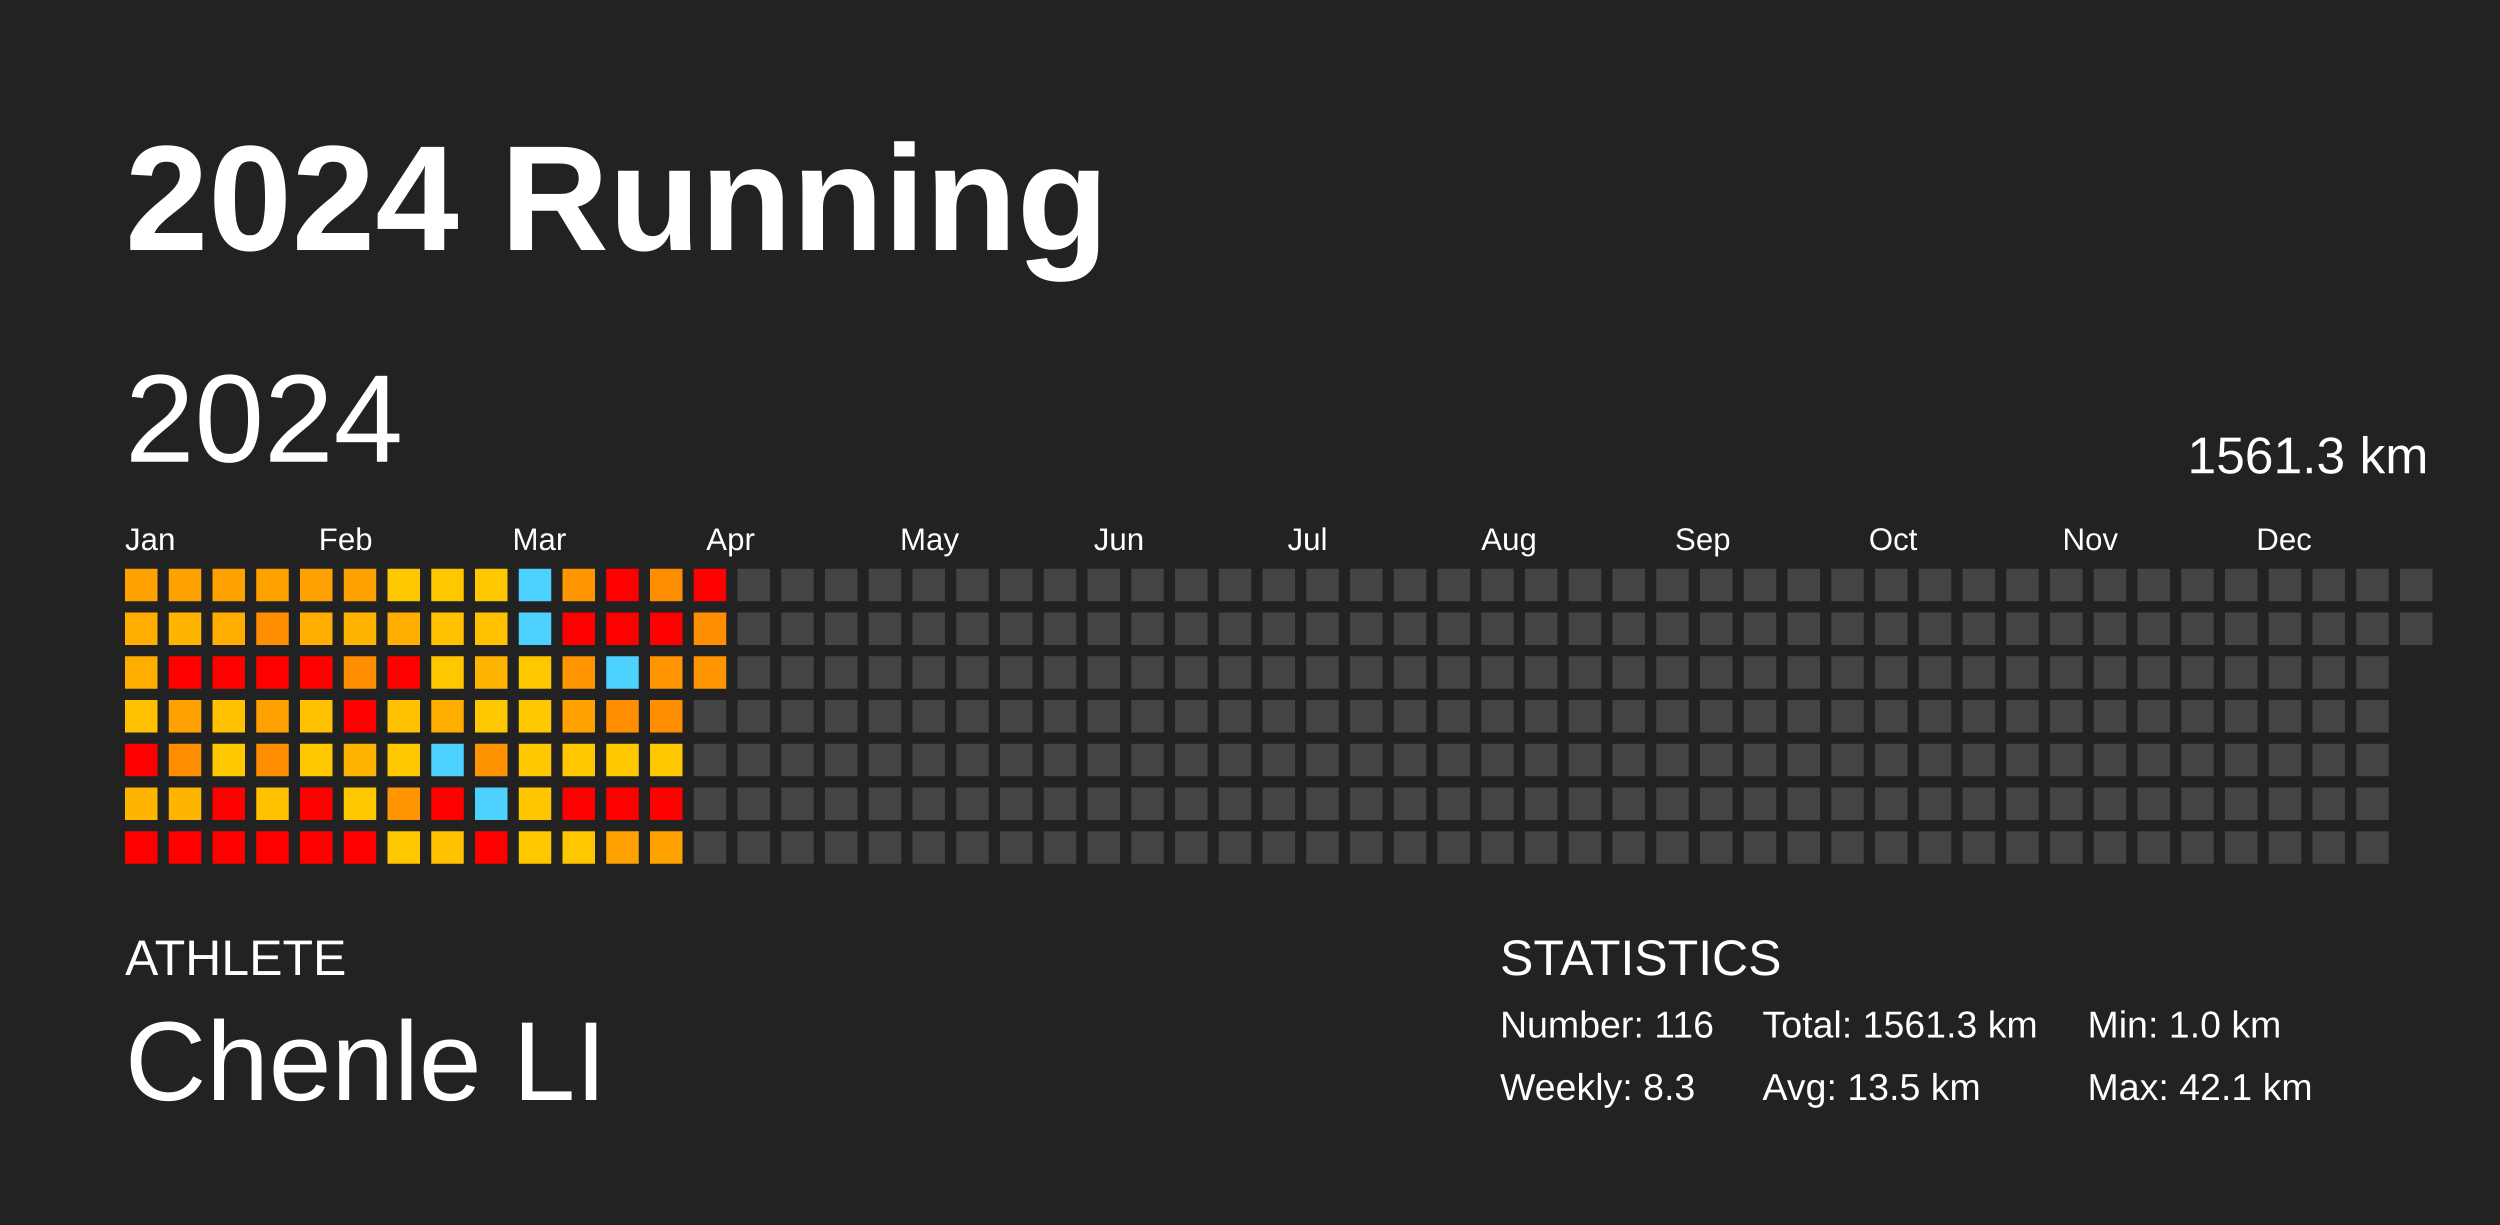
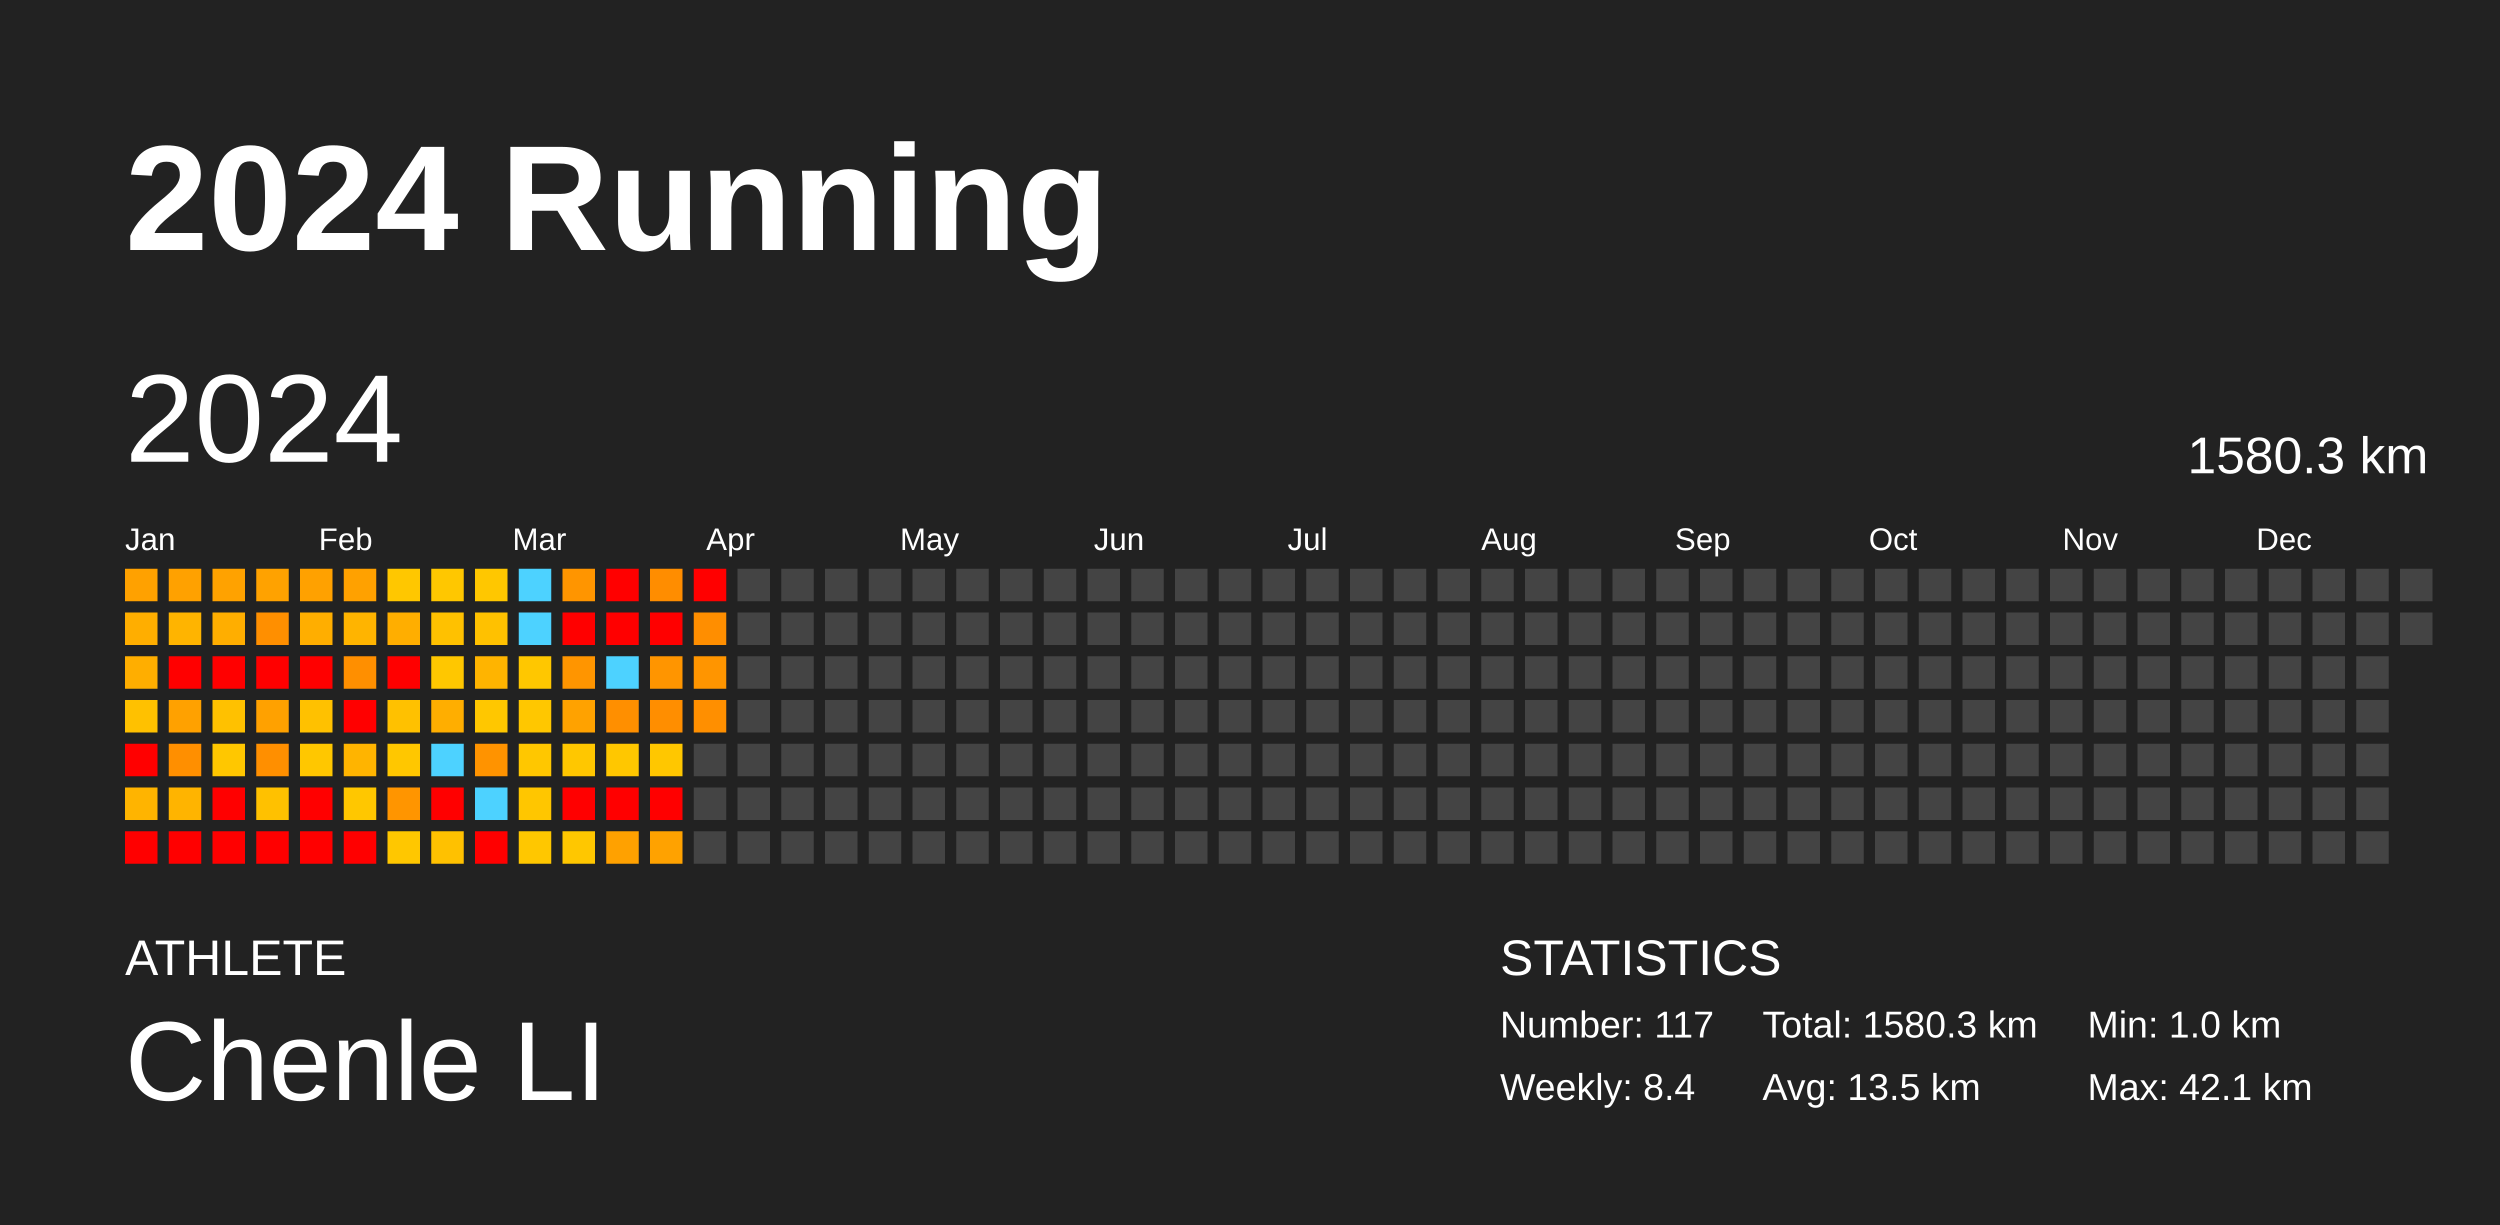
<svg xmlns="http://www.w3.org/2000/svg" baseProfile="full" height="98mm" version="1.1" viewBox="0,0,200,98" width="200mm">
  <defs />
  <rect fill="#222222" height="98" width="200" x="0" y="0" />
  <text fill="#FFFFFF" style="font-size:12px; font-family:Arial; font-weight:bold;" x="10" y="20">2024 Running</text>
  <text fill="#FFFFFF" style="font-size:4px; font-family:Arial" x="10" y="78">ATHLETE</text>
  <text fill="#FFFFFF" style="font-size:9px; font-family:Arial" x="10" y="88">Chenle LI</text>
  <text fill="#FFFFFF" style="font-size:4px; font-family:Arial" x="120" y="78">STATISTICS</text>
-   <text fill="#FFFFFF" style="font-size:3px; font-family:Arial" x="120" y="83">Number: 116</text>
-   <text fill="#FFFFFF" style="font-size:3px; font-family:Arial" x="120" y="88">Weekly: 8.3</text>
-   <text fill="#FFFFFF" style="font-size:3px; font-family:Arial" x="141" y="83">Total: 1561.3 km</text>
+   <text fill="#FFFFFF" style="font-size:3px; font-family:Arial" x="120" y="83">Number: 117</text>
+   <text fill="#FFFFFF" style="font-size:3px; font-family:Arial" x="120" y="88">Weekly: 8.4</text>
+   <text fill="#FFFFFF" style="font-size:3px; font-family:Arial" x="141" y="83">Total: 1580.3 km</text>
  <text fill="#FFFFFF" style="font-size:3px; font-family:Arial" x="141" y="88">Avg: 13.5 km</text>
  <text fill="#FFFFFF" style="font-size:3px; font-family:Arial" x="167" y="83">Min: 1.0 km</text>
  <text fill="#FFFFFF" style="font-size:3px; font-family:Arial" x="167" y="88">Max: 42.1 km</text>
  <text dominant-baseline="hanging" fill="#FFFFFF" style="font-size:10.0px; font-family:Arial;" x="10" y="30">2024</text>
-   <text dominant-baseline="hanging" fill="#FFFFFF" style="font-size:4.125px; font-family:Arial;" x="175" y="35">1561.3 km</text>
+   <text dominant-baseline="hanging" fill="#FFFFFF" style="font-size:4.125px; font-family:Arial;" x="175" y="35">1580.3 km</text>
  <text fill="#FFFFFF" style="font-size:2.5px; font-family:Arial" x="10.0" y="44">Jan</text>
  <text fill="#FFFFFF" style="font-size:2.5px; font-family:Arial" x="25.5" y="44">Feb</text>
  <text fill="#FFFFFF" style="font-size:2.5px; font-family:Arial" x="41.0" y="44">Mar</text>
  <text fill="#FFFFFF" style="font-size:2.5px; font-family:Arial" x="56.5" y="44">Apr</text>
  <text fill="#FFFFFF" style="font-size:2.5px; font-family:Arial" x="72.0" y="44">May</text>
  <text fill="#FFFFFF" style="font-size:2.5px; font-family:Arial" x="87.5" y="44">Jun</text>
  <text fill="#FFFFFF" style="font-size:2.5px; font-family:Arial" x="103.0" y="44">Jul</text>
  <text fill="#FFFFFF" style="font-size:2.5px; font-family:Arial" x="118.5" y="44">Aug</text>
  <text fill="#FFFFFF" style="font-size:2.5px; font-family:Arial" x="134.0" y="44">Sep</text>
  <text fill="#FFFFFF" style="font-size:2.5px; font-family:Arial" x="149.5" y="44">Oct</text>
  <text fill="#FFFFFF" style="font-size:2.5px; font-family:Arial" x="165.0" y="44">Nov</text>
  <text fill="#FFFFFF" style="font-size:2.5px; font-family:Arial" x="180.5" y="44">Dec</text>
  <rect fill="#ffa100" height="2.6" width="2.6" x="10.0" y="45.5" />
  <rect fill="#ffae00" height="2.6" width="2.6" x="10.0" y="49.0" />
  <rect fill="#ffae00" height="2.6" width="2.6" x="10.0" y="52.5" />
  <rect fill="#ffc100" height="2.6" width="2.6" x="10.0" y="56.0" />
  <rect fill="red" height="2.6" width="2.6" x="10.0" y="59.5" />
  <rect fill="#ffb400" height="2.6" width="2.6" x="10.0" y="63.0" />
  <rect fill="red" height="2.6" width="2.6" x="10.0" y="66.5" />
  <rect fill="#ffa100" height="2.6" width="2.6" x="13.5" y="45.5" />
  <rect fill="#ffb400" height="2.6" width="2.6" x="13.5" y="49.0" />
  <rect fill="red" height="2.6" width="2.6" x="13.5" y="52.5" />
  <rect fill="#ffa100" height="2.6" width="2.6" x="13.5" y="56.0" />
  <rect fill="#ff8f00" height="2.6" width="2.6" x="13.5" y="59.5" />
  <rect fill="#ffb400" height="2.6" width="2.6" x="13.5" y="63.0" />
  <rect fill="red" height="2.6" width="2.6" x="13.5" y="66.5" />
  <rect fill="#ffa200" height="2.6" width="2.6" x="17.0" y="45.5" />
  <rect fill="#ffae00" height="2.6" width="2.6" x="17.0" y="49.0" />
  <rect fill="red" height="2.6" width="2.6" x="17.0" y="52.5" />
  <rect fill="#ffc100" height="2.6" width="2.6" x="17.0" y="56.0" />
  <rect fill="#ffc700" height="2.6" width="2.6" x="17.0" y="59.5" />
  <rect fill="red" height="2.6" width="2.6" x="17.0" y="63.0" />
  <rect fill="red" height="2.6" width="2.6" x="17.0" y="66.5" />
  <rect fill="#ffa200" height="2.6" width="2.6" x="20.5" y="45.5" />
  <rect fill="#ff8f00" height="2.6" width="2.6" x="20.5" y="49.0" />
  <rect fill="red" height="2.6" width="2.6" x="20.5" y="52.5" />
  <rect fill="#ffa100" height="2.6" width="2.6" x="20.5" y="56.0" />
  <rect fill="#ff8f00" height="2.6" width="2.6" x="20.5" y="59.5" />
  <rect fill="#ffc100" height="2.6" width="2.6" x="20.5" y="63.0" />
  <rect fill="red" height="2.6" width="2.6" x="20.5" y="66.5" />
  <rect fill="#ffa100" height="2.6" width="2.6" x="24.0" y="45.5" />
  <rect fill="#ffae00" height="2.6" width="2.6" x="24.0" y="49.0" />
  <rect fill="red" height="2.6" width="2.6" x="24.0" y="52.5" />
  <rect fill="#ffc100" height="2.6" width="2.6" x="24.0" y="56.0" />
  <rect fill="#ffc700" height="2.6" width="2.6" x="24.0" y="59.5" />
  <rect fill="red" height="2.6" width="2.6" x="24.0" y="63.0" />
  <rect fill="red" height="2.6" width="2.6" x="24.0" y="66.5" />
  <rect fill="#ffa100" height="2.6" width="2.6" x="27.5" y="45.5" />
  <rect fill="#ffb400" height="2.6" width="2.6" x="27.5" y="49.0" />
  <rect fill="#ff8f00" height="2.6" width="2.6" x="27.5" y="52.5" />
  <rect fill="red" height="2.6" width="2.6" x="27.5" y="56.0" />
  <rect fill="#ffb400" height="2.6" width="2.6" x="27.5" y="59.5" />
  <rect fill="#ffc700" height="2.6" width="2.6" x="27.5" y="63.0" />
  <rect fill="red" height="2.6" width="2.6" x="27.5" y="66.5" />
  <rect fill="#ffc700" height="2.6" width="2.6" x="31.0" y="45.5" />
  <rect fill="#ffae00" height="2.6" width="2.6" x="31.0" y="49.0" />
  <rect fill="red" height="2.6" width="2.6" x="31.0" y="52.5" />
  <rect fill="#ffc100" height="2.6" width="2.6" x="31.0" y="56.0" />
  <rect fill="#ffc700" height="2.6" width="2.6" x="31.0" y="59.5" />
  <rect fill="#ff9500" height="2.6" width="2.6" x="31.0" y="63.0" />
  <rect fill="#ffc700" height="2.6" width="2.6" x="31.0" y="66.5" />
  <rect fill="#ffc700" height="2.6" width="2.6" x="34.5" y="45.5" />
  <rect fill="#ffc100" height="2.6" width="2.6" x="34.5" y="49.0" />
  <rect fill="#ffc700" height="2.6" width="2.6" x="34.5" y="52.5" />
  <rect fill="#ffae00" height="2.6" width="2.6" x="34.5" y="56.0" />
  <rect fill="#4dd2ff" height="2.6" width="2.6" x="34.5" y="59.5" />
  <rect fill="red" height="2.6" width="2.6" x="34.5" y="63.0" />
  <rect fill="#ffc100" height="2.6" width="2.6" x="34.5" y="66.5" />
  <rect fill="#ffc700" height="2.6" width="2.6" x="38.0" y="45.5" />
  <rect fill="#ffc100" height="2.6" width="2.6" x="38.0" y="49.0" />
  <rect fill="#ffb400" height="2.6" width="2.6" x="38.0" y="52.5" />
  <rect fill="#ffc700" height="2.6" width="2.6" x="38.0" y="56.0" />
  <rect fill="#ff9300" height="2.6" width="2.6" x="38.0" y="59.5" />
  <rect fill="#4dd2ff" height="2.6" width="2.6" x="38.0" y="63.0" />
  <rect fill="red" height="2.6" width="2.6" x="38.0" y="66.5" />
  <rect fill="#4dd2ff" height="2.6" width="2.6" x="41.5" y="45.5" />
  <rect fill="#4dd2ff" height="2.6" width="2.6" x="41.5" y="49.0" />
  <rect fill="#ffc700" height="2.6" width="2.6" x="41.5" y="52.5" />
  <rect fill="#ffc700" height="2.6" width="2.6" x="41.5" y="56.0" />
  <rect fill="#ffc700" height="2.6" width="2.6" x="41.5" y="59.5" />
  <rect fill="#ffc600" height="2.6" width="2.6" x="41.5" y="63.0" />
  <rect fill="#ffc700" height="2.6" width="2.6" x="41.5" y="66.5" />
  <rect fill="#ff9500" height="2.6" width="2.6" x="45.0" y="45.5" />
  <rect fill="red" height="2.6" width="2.6" x="45.0" y="49.0" />
  <rect fill="#ff9500" height="2.6" width="2.6" x="45.0" y="52.5" />
  <rect fill="#ffa200" height="2.6" width="2.6" x="45.0" y="56.0" />
  <rect fill="#ffc700" height="2.6" width="2.6" x="45.0" y="59.5" />
  <rect fill="red" height="2.6" width="2.6" x="45.0" y="63.0" />
  <rect fill="#ffc700" height="2.6" width="2.6" x="45.0" y="66.5" />
  <rect fill="red" height="2.6" width="2.6" x="48.5" y="45.5" />
  <rect fill="red" height="2.6" width="2.6" x="48.5" y="49.0" />
  <rect fill="#4dd2ff" height="2.6" width="2.6" x="48.5" y="52.5" />
  <rect fill="#ff8f00" height="2.6" width="2.6" x="48.5" y="56.0" />
  <rect fill="#ffc700" height="2.6" width="2.6" x="48.5" y="59.5" />
  <rect fill="red" height="2.6" width="2.6" x="48.5" y="63.0" />
  <rect fill="#ffa100" height="2.6" width="2.6" x="48.5" y="66.5" />
  <rect fill="#ff8d00" height="2.6" width="2.6" x="52.0" y="45.5" />
  <rect fill="red" height="2.6" width="2.6" x="52.0" y="49.0" />
  <rect fill="#ff9500" height="2.6" width="2.6" x="52.0" y="52.5" />
  <rect fill="#ff8e00" height="2.6" width="2.6" x="52.0" y="56.0" />
  <rect fill="#ffc700" height="2.6" width="2.6" x="52.0" y="59.5" />
  <rect fill="red" height="2.6" width="2.6" x="52.0" y="63.0" />
  <rect fill="#ffa200" height="2.6" width="2.6" x="52.0" y="66.5" />
  <rect fill="red" height="2.6" width="2.6" x="55.5" y="45.5" />
  <rect fill="#ff8e00" height="2.6" width="2.6" x="55.5" y="49.0" />
  <rect fill="#ff9500" height="2.6" width="2.6" x="55.5" y="52.5" />
-   <rect fill="#444444" height="2.6" width="2.6" x="55.5" y="56.0" />
+   <rect fill="#ff8f00" height="2.6" width="2.6" x="55.5" y="56.0" />
  <rect fill="#444444" height="2.6" width="2.6" x="55.5" y="59.5" />
  <rect fill="#444444" height="2.6" width="2.6" x="55.5" y="63.0" />
  <rect fill="#444444" height="2.6" width="2.6" x="55.5" y="66.5" />
  <rect fill="#444444" height="2.6" width="2.6" x="59.0" y="45.5" />
  <rect fill="#444444" height="2.6" width="2.6" x="59.0" y="49.0" />
  <rect fill="#444444" height="2.6" width="2.6" x="59.0" y="52.5" />
  <rect fill="#444444" height="2.6" width="2.6" x="59.0" y="56.0" />
  <rect fill="#444444" height="2.6" width="2.6" x="59.0" y="59.5" />
  <rect fill="#444444" height="2.6" width="2.6" x="59.0" y="63.0" />
  <rect fill="#444444" height="2.6" width="2.6" x="59.0" y="66.5" />
  <rect fill="#444444" height="2.6" width="2.6" x="62.5" y="45.5" />
  <rect fill="#444444" height="2.6" width="2.6" x="62.5" y="49.0" />
  <rect fill="#444444" height="2.6" width="2.6" x="62.5" y="52.5" />
  <rect fill="#444444" height="2.6" width="2.6" x="62.5" y="56.0" />
  <rect fill="#444444" height="2.6" width="2.6" x="62.5" y="59.5" />
  <rect fill="#444444" height="2.6" width="2.6" x="62.5" y="63.0" />
  <rect fill="#444444" height="2.6" width="2.6" x="62.5" y="66.5" />
  <rect fill="#444444" height="2.6" width="2.6" x="66.0" y="45.5" />
  <rect fill="#444444" height="2.6" width="2.6" x="66.0" y="49.0" />
  <rect fill="#444444" height="2.6" width="2.6" x="66.0" y="52.5" />
  <rect fill="#444444" height="2.6" width="2.6" x="66.0" y="56.0" />
  <rect fill="#444444" height="2.6" width="2.6" x="66.0" y="59.5" />
  <rect fill="#444444" height="2.6" width="2.6" x="66.0" y="63.0" />
  <rect fill="#444444" height="2.6" width="2.6" x="66.0" y="66.5" />
  <rect fill="#444444" height="2.6" width="2.6" x="69.5" y="45.5" />
  <rect fill="#444444" height="2.6" width="2.6" x="69.5" y="49.0" />
  <rect fill="#444444" height="2.6" width="2.6" x="69.5" y="52.5" />
  <rect fill="#444444" height="2.6" width="2.6" x="69.5" y="56.0" />
  <rect fill="#444444" height="2.6" width="2.6" x="69.5" y="59.5" />
  <rect fill="#444444" height="2.6" width="2.6" x="69.5" y="63.0" />
  <rect fill="#444444" height="2.6" width="2.6" x="69.5" y="66.5" />
  <rect fill="#444444" height="2.6" width="2.6" x="73.0" y="45.5" />
  <rect fill="#444444" height="2.6" width="2.6" x="73.0" y="49.0" />
  <rect fill="#444444" height="2.6" width="2.6" x="73.0" y="52.5" />
  <rect fill="#444444" height="2.6" width="2.6" x="73.0" y="56.0" />
  <rect fill="#444444" height="2.6" width="2.6" x="73.0" y="59.5" />
  <rect fill="#444444" height="2.6" width="2.6" x="73.0" y="63.0" />
  <rect fill="#444444" height="2.6" width="2.6" x="73.0" y="66.5" />
  <rect fill="#444444" height="2.6" width="2.6" x="76.5" y="45.5" />
  <rect fill="#444444" height="2.6" width="2.6" x="76.5" y="49.0" />
  <rect fill="#444444" height="2.6" width="2.6" x="76.5" y="52.5" />
  <rect fill="#444444" height="2.6" width="2.6" x="76.5" y="56.0" />
  <rect fill="#444444" height="2.6" width="2.6" x="76.5" y="59.5" />
  <rect fill="#444444" height="2.6" width="2.6" x="76.5" y="63.0" />
  <rect fill="#444444" height="2.6" width="2.6" x="76.5" y="66.5" />
  <rect fill="#444444" height="2.6" width="2.6" x="80.0" y="45.5" />
  <rect fill="#444444" height="2.6" width="2.6" x="80.0" y="49.0" />
  <rect fill="#444444" height="2.6" width="2.6" x="80.0" y="52.5" />
  <rect fill="#444444" height="2.6" width="2.6" x="80.0" y="56.0" />
  <rect fill="#444444" height="2.6" width="2.6" x="80.0" y="59.5" />
  <rect fill="#444444" height="2.6" width="2.6" x="80.0" y="63.0" />
  <rect fill="#444444" height="2.6" width="2.6" x="80.0" y="66.5" />
  <rect fill="#444444" height="2.6" width="2.6" x="83.5" y="45.5" />
  <rect fill="#444444" height="2.6" width="2.6" x="83.5" y="49.0" />
  <rect fill="#444444" height="2.6" width="2.6" x="83.5" y="52.5" />
  <rect fill="#444444" height="2.6" width="2.6" x="83.5" y="56.0" />
  <rect fill="#444444" height="2.6" width="2.6" x="83.5" y="59.5" />
  <rect fill="#444444" height="2.6" width="2.6" x="83.5" y="63.0" />
  <rect fill="#444444" height="2.6" width="2.6" x="83.5" y="66.5" />
  <rect fill="#444444" height="2.6" width="2.6" x="87.0" y="45.5" />
  <rect fill="#444444" height="2.6" width="2.6" x="87.0" y="49.0" />
  <rect fill="#444444" height="2.6" width="2.6" x="87.0" y="52.5" />
  <rect fill="#444444" height="2.6" width="2.6" x="87.0" y="56.0" />
  <rect fill="#444444" height="2.6" width="2.6" x="87.0" y="59.5" />
  <rect fill="#444444" height="2.6" width="2.6" x="87.0" y="63.0" />
  <rect fill="#444444" height="2.6" width="2.6" x="87.0" y="66.5" />
  <rect fill="#444444" height="2.6" width="2.6" x="90.5" y="45.5" />
  <rect fill="#444444" height="2.6" width="2.6" x="90.5" y="49.0" />
  <rect fill="#444444" height="2.6" width="2.6" x="90.5" y="52.5" />
  <rect fill="#444444" height="2.6" width="2.6" x="90.5" y="56.0" />
  <rect fill="#444444" height="2.6" width="2.6" x="90.5" y="59.5" />
  <rect fill="#444444" height="2.6" width="2.6" x="90.5" y="63.0" />
  <rect fill="#444444" height="2.6" width="2.6" x="90.5" y="66.5" />
  <rect fill="#444444" height="2.6" width="2.6" x="94.0" y="45.5" />
  <rect fill="#444444" height="2.6" width="2.6" x="94.0" y="49.0" />
  <rect fill="#444444" height="2.6" width="2.6" x="94.0" y="52.5" />
  <rect fill="#444444" height="2.6" width="2.6" x="94.0" y="56.0" />
  <rect fill="#444444" height="2.6" width="2.6" x="94.0" y="59.5" />
  <rect fill="#444444" height="2.6" width="2.6" x="94.0" y="63.0" />
  <rect fill="#444444" height="2.6" width="2.6" x="94.0" y="66.5" />
  <rect fill="#444444" height="2.6" width="2.6" x="97.5" y="45.5" />
  <rect fill="#444444" height="2.6" width="2.6" x="97.5" y="49.0" />
  <rect fill="#444444" height="2.6" width="2.6" x="97.5" y="52.5" />
  <rect fill="#444444" height="2.6" width="2.6" x="97.5" y="56.0" />
  <rect fill="#444444" height="2.6" width="2.6" x="97.5" y="59.5" />
  <rect fill="#444444" height="2.6" width="2.6" x="97.5" y="63.0" />
  <rect fill="#444444" height="2.6" width="2.6" x="97.5" y="66.5" />
  <rect fill="#444444" height="2.6" width="2.6" x="101.0" y="45.5" />
  <rect fill="#444444" height="2.6" width="2.6" x="101.0" y="49.0" />
  <rect fill="#444444" height="2.6" width="2.6" x="101.0" y="52.5" />
  <rect fill="#444444" height="2.6" width="2.6" x="101.0" y="56.0" />
  <rect fill="#444444" height="2.6" width="2.6" x="101.0" y="59.5" />
  <rect fill="#444444" height="2.6" width="2.6" x="101.0" y="63.0" />
  <rect fill="#444444" height="2.6" width="2.6" x="101.0" y="66.5" />
  <rect fill="#444444" height="2.6" width="2.6" x="104.5" y="45.5" />
  <rect fill="#444444" height="2.6" width="2.6" x="104.5" y="49.0" />
  <rect fill="#444444" height="2.6" width="2.6" x="104.5" y="52.5" />
  <rect fill="#444444" height="2.6" width="2.6" x="104.5" y="56.0" />
  <rect fill="#444444" height="2.6" width="2.6" x="104.5" y="59.5" />
  <rect fill="#444444" height="2.6" width="2.6" x="104.5" y="63.0" />
  <rect fill="#444444" height="2.6" width="2.6" x="104.5" y="66.5" />
  <rect fill="#444444" height="2.6" width="2.6" x="108.0" y="45.5" />
  <rect fill="#444444" height="2.6" width="2.6" x="108.0" y="49.0" />
  <rect fill="#444444" height="2.6" width="2.6" x="108.0" y="52.5" />
  <rect fill="#444444" height="2.6" width="2.6" x="108.0" y="56.0" />
  <rect fill="#444444" height="2.6" width="2.6" x="108.0" y="59.5" />
  <rect fill="#444444" height="2.6" width="2.6" x="108.0" y="63.0" />
  <rect fill="#444444" height="2.6" width="2.6" x="108.0" y="66.5" />
  <rect fill="#444444" height="2.6" width="2.6" x="111.5" y="45.5" />
  <rect fill="#444444" height="2.6" width="2.6" x="111.5" y="49.0" />
  <rect fill="#444444" height="2.6" width="2.6" x="111.5" y="52.5" />
  <rect fill="#444444" height="2.6" width="2.6" x="111.5" y="56.0" />
  <rect fill="#444444" height="2.6" width="2.6" x="111.5" y="59.5" />
  <rect fill="#444444" height="2.6" width="2.6" x="111.5" y="63.0" />
  <rect fill="#444444" height="2.6" width="2.6" x="111.5" y="66.5" />
  <rect fill="#444444" height="2.6" width="2.6" x="115.0" y="45.5" />
  <rect fill="#444444" height="2.6" width="2.6" x="115.0" y="49.0" />
  <rect fill="#444444" height="2.6" width="2.6" x="115.0" y="52.5" />
  <rect fill="#444444" height="2.6" width="2.6" x="115.0" y="56.0" />
  <rect fill="#444444" height="2.6" width="2.6" x="115.0" y="59.5" />
  <rect fill="#444444" height="2.6" width="2.6" x="115.0" y="63.0" />
  <rect fill="#444444" height="2.6" width="2.6" x="115.0" y="66.5" />
  <rect fill="#444444" height="2.6" width="2.6" x="118.5" y="45.5" />
  <rect fill="#444444" height="2.6" width="2.6" x="118.5" y="49.0" />
  <rect fill="#444444" height="2.6" width="2.6" x="118.5" y="52.5" />
  <rect fill="#444444" height="2.6" width="2.6" x="118.5" y="56.0" />
  <rect fill="#444444" height="2.6" width="2.6" x="118.5" y="59.5" />
  <rect fill="#444444" height="2.6" width="2.6" x="118.5" y="63.0" />
  <rect fill="#444444" height="2.6" width="2.6" x="118.5" y="66.5" />
  <rect fill="#444444" height="2.6" width="2.6" x="122.0" y="45.5" />
  <rect fill="#444444" height="2.6" width="2.6" x="122.0" y="49.0" />
  <rect fill="#444444" height="2.6" width="2.6" x="122.0" y="52.5" />
  <rect fill="#444444" height="2.6" width="2.6" x="122.0" y="56.0" />
  <rect fill="#444444" height="2.6" width="2.6" x="122.0" y="59.5" />
  <rect fill="#444444" height="2.6" width="2.6" x="122.0" y="63.0" />
  <rect fill="#444444" height="2.6" width="2.6" x="122.0" y="66.5" />
  <rect fill="#444444" height="2.6" width="2.6" x="125.5" y="45.5" />
  <rect fill="#444444" height="2.6" width="2.6" x="125.5" y="49.0" />
  <rect fill="#444444" height="2.6" width="2.6" x="125.5" y="52.5" />
  <rect fill="#444444" height="2.6" width="2.6" x="125.5" y="56.0" />
  <rect fill="#444444" height="2.6" width="2.6" x="125.5" y="59.5" />
  <rect fill="#444444" height="2.6" width="2.6" x="125.5" y="63.0" />
  <rect fill="#444444" height="2.6" width="2.6" x="125.5" y="66.5" />
  <rect fill="#444444" height="2.6" width="2.6" x="129.0" y="45.5" />
  <rect fill="#444444" height="2.6" width="2.6" x="129.0" y="49.0" />
  <rect fill="#444444" height="2.6" width="2.6" x="129.0" y="52.5" />
  <rect fill="#444444" height="2.6" width="2.6" x="129.0" y="56.0" />
  <rect fill="#444444" height="2.6" width="2.6" x="129.0" y="59.5" />
  <rect fill="#444444" height="2.6" width="2.6" x="129.0" y="63.0" />
  <rect fill="#444444" height="2.6" width="2.6" x="129.0" y="66.5" />
  <rect fill="#444444" height="2.6" width="2.6" x="132.5" y="45.5" />
  <rect fill="#444444" height="2.6" width="2.6" x="132.5" y="49.0" />
  <rect fill="#444444" height="2.6" width="2.6" x="132.5" y="52.5" />
  <rect fill="#444444" height="2.6" width="2.6" x="132.5" y="56.0" />
  <rect fill="#444444" height="2.6" width="2.6" x="132.5" y="59.5" />
  <rect fill="#444444" height="2.6" width="2.6" x="132.5" y="63.0" />
  <rect fill="#444444" height="2.6" width="2.6" x="132.5" y="66.5" />
  <rect fill="#444444" height="2.6" width="2.6" x="136.0" y="45.5" />
  <rect fill="#444444" height="2.6" width="2.6" x="136.0" y="49.0" />
  <rect fill="#444444" height="2.6" width="2.6" x="136.0" y="52.5" />
  <rect fill="#444444" height="2.6" width="2.6" x="136.0" y="56.0" />
  <rect fill="#444444" height="2.6" width="2.6" x="136.0" y="59.5" />
  <rect fill="#444444" height="2.6" width="2.6" x="136.0" y="63.0" />
  <rect fill="#444444" height="2.6" width="2.6" x="136.0" y="66.5" />
  <rect fill="#444444" height="2.6" width="2.6" x="139.5" y="45.5" />
  <rect fill="#444444" height="2.6" width="2.6" x="139.5" y="49.0" />
  <rect fill="#444444" height="2.6" width="2.6" x="139.5" y="52.5" />
  <rect fill="#444444" height="2.6" width="2.6" x="139.5" y="56.0" />
  <rect fill="#444444" height="2.6" width="2.6" x="139.5" y="59.5" />
  <rect fill="#444444" height="2.6" width="2.6" x="139.5" y="63.0" />
  <rect fill="#444444" height="2.6" width="2.6" x="139.5" y="66.5" />
  <rect fill="#444444" height="2.6" width="2.6" x="143.0" y="45.5" />
  <rect fill="#444444" height="2.6" width="2.6" x="143.0" y="49.0" />
  <rect fill="#444444" height="2.6" width="2.6" x="143.0" y="52.5" />
  <rect fill="#444444" height="2.6" width="2.6" x="143.0" y="56.0" />
  <rect fill="#444444" height="2.6" width="2.6" x="143.0" y="59.5" />
  <rect fill="#444444" height="2.6" width="2.6" x="143.0" y="63.0" />
  <rect fill="#444444" height="2.6" width="2.6" x="143.0" y="66.5" />
  <rect fill="#444444" height="2.6" width="2.6" x="146.5" y="45.5" />
  <rect fill="#444444" height="2.6" width="2.6" x="146.5" y="49.0" />
  <rect fill="#444444" height="2.6" width="2.6" x="146.5" y="52.5" />
  <rect fill="#444444" height="2.6" width="2.6" x="146.5" y="56.0" />
  <rect fill="#444444" height="2.6" width="2.6" x="146.5" y="59.5" />
  <rect fill="#444444" height="2.6" width="2.6" x="146.5" y="63.0" />
  <rect fill="#444444" height="2.6" width="2.6" x="146.5" y="66.5" />
  <rect fill="#444444" height="2.6" width="2.6" x="150.0" y="45.5" />
  <rect fill="#444444" height="2.6" width="2.6" x="150.0" y="49.0" />
  <rect fill="#444444" height="2.6" width="2.6" x="150.0" y="52.5" />
  <rect fill="#444444" height="2.6" width="2.6" x="150.0" y="56.0" />
  <rect fill="#444444" height="2.6" width="2.6" x="150.0" y="59.5" />
  <rect fill="#444444" height="2.6" width="2.6" x="150.0" y="63.0" />
  <rect fill="#444444" height="2.6" width="2.6" x="150.0" y="66.5" />
  <rect fill="#444444" height="2.6" width="2.6" x="153.5" y="45.5" />
  <rect fill="#444444" height="2.6" width="2.6" x="153.5" y="49.0" />
  <rect fill="#444444" height="2.6" width="2.6" x="153.5" y="52.5" />
  <rect fill="#444444" height="2.6" width="2.6" x="153.5" y="56.0" />
  <rect fill="#444444" height="2.6" width="2.6" x="153.5" y="59.5" />
  <rect fill="#444444" height="2.6" width="2.6" x="153.5" y="63.0" />
  <rect fill="#444444" height="2.6" width="2.6" x="153.5" y="66.5" />
  <rect fill="#444444" height="2.6" width="2.6" x="157.0" y="45.5" />
  <rect fill="#444444" height="2.6" width="2.6" x="157.0" y="49.0" />
  <rect fill="#444444" height="2.6" width="2.6" x="157.0" y="52.5" />
  <rect fill="#444444" height="2.6" width="2.6" x="157.0" y="56.0" />
  <rect fill="#444444" height="2.6" width="2.6" x="157.0" y="59.5" />
  <rect fill="#444444" height="2.6" width="2.6" x="157.0" y="63.0" />
  <rect fill="#444444" height="2.6" width="2.6" x="157.0" y="66.5" />
  <rect fill="#444444" height="2.6" width="2.6" x="160.5" y="45.5" />
  <rect fill="#444444" height="2.6" width="2.6" x="160.5" y="49.0" />
  <rect fill="#444444" height="2.6" width="2.6" x="160.5" y="52.5" />
  <rect fill="#444444" height="2.6" width="2.6" x="160.5" y="56.0" />
  <rect fill="#444444" height="2.6" width="2.6" x="160.5" y="59.5" />
  <rect fill="#444444" height="2.6" width="2.6" x="160.5" y="63.0" />
  <rect fill="#444444" height="2.6" width="2.6" x="160.5" y="66.5" />
  <rect fill="#444444" height="2.6" width="2.6" x="164.0" y="45.5" />
  <rect fill="#444444" height="2.6" width="2.6" x="164.0" y="49.0" />
  <rect fill="#444444" height="2.6" width="2.6" x="164.0" y="52.5" />
  <rect fill="#444444" height="2.6" width="2.6" x="164.0" y="56.0" />
  <rect fill="#444444" height="2.6" width="2.6" x="164.0" y="59.5" />
  <rect fill="#444444" height="2.6" width="2.6" x="164.0" y="63.0" />
  <rect fill="#444444" height="2.6" width="2.6" x="164.0" y="66.5" />
  <rect fill="#444444" height="2.6" width="2.6" x="167.5" y="45.5" />
  <rect fill="#444444" height="2.6" width="2.6" x="167.5" y="49.0" />
  <rect fill="#444444" height="2.6" width="2.6" x="167.5" y="52.5" />
  <rect fill="#444444" height="2.6" width="2.6" x="167.5" y="56.0" />
  <rect fill="#444444" height="2.6" width="2.6" x="167.5" y="59.5" />
  <rect fill="#444444" height="2.6" width="2.6" x="167.5" y="63.0" />
  <rect fill="#444444" height="2.6" width="2.6" x="167.5" y="66.5" />
  <rect fill="#444444" height="2.6" width="2.6" x="171.0" y="45.5" />
  <rect fill="#444444" height="2.6" width="2.6" x="171.0" y="49.0" />
  <rect fill="#444444" height="2.6" width="2.6" x="171.0" y="52.5" />
  <rect fill="#444444" height="2.6" width="2.6" x="171.0" y="56.0" />
  <rect fill="#444444" height="2.6" width="2.6" x="171.0" y="59.5" />
  <rect fill="#444444" height="2.6" width="2.6" x="171.0" y="63.0" />
  <rect fill="#444444" height="2.6" width="2.6" x="171.0" y="66.5" />
  <rect fill="#444444" height="2.6" width="2.6" x="174.5" y="45.5" />
  <rect fill="#444444" height="2.6" width="2.6" x="174.5" y="49.0" />
  <rect fill="#444444" height="2.6" width="2.6" x="174.5" y="52.5" />
  <rect fill="#444444" height="2.6" width="2.6" x="174.5" y="56.0" />
  <rect fill="#444444" height="2.6" width="2.6" x="174.5" y="59.5" />
  <rect fill="#444444" height="2.6" width="2.6" x="174.5" y="63.0" />
  <rect fill="#444444" height="2.6" width="2.6" x="174.5" y="66.5" />
  <rect fill="#444444" height="2.6" width="2.6" x="178.0" y="45.5" />
  <rect fill="#444444" height="2.6" width="2.6" x="178.0" y="49.0" />
  <rect fill="#444444" height="2.6" width="2.6" x="178.0" y="52.5" />
  <rect fill="#444444" height="2.6" width="2.6" x="178.0" y="56.0" />
  <rect fill="#444444" height="2.6" width="2.6" x="178.0" y="59.5" />
  <rect fill="#444444" height="2.6" width="2.6" x="178.0" y="63.0" />
  <rect fill="#444444" height="2.6" width="2.6" x="178.0" y="66.5" />
  <rect fill="#444444" height="2.6" width="2.6" x="181.5" y="45.5" />
  <rect fill="#444444" height="2.6" width="2.6" x="181.5" y="49.0" />
  <rect fill="#444444" height="2.6" width="2.6" x="181.5" y="52.5" />
  <rect fill="#444444" height="2.6" width="2.6" x="181.5" y="56.0" />
  <rect fill="#444444" height="2.6" width="2.6" x="181.5" y="59.5" />
  <rect fill="#444444" height="2.6" width="2.6" x="181.5" y="63.0" />
  <rect fill="#444444" height="2.6" width="2.6" x="181.5" y="66.5" />
  <rect fill="#444444" height="2.6" width="2.6" x="185.0" y="45.5" />
  <rect fill="#444444" height="2.6" width="2.6" x="185.0" y="49.0" />
  <rect fill="#444444" height="2.6" width="2.6" x="185.0" y="52.5" />
  <rect fill="#444444" height="2.6" width="2.6" x="185.0" y="56.0" />
  <rect fill="#444444" height="2.6" width="2.6" x="185.0" y="59.5" />
  <rect fill="#444444" height="2.6" width="2.6" x="185.0" y="63.0" />
  <rect fill="#444444" height="2.6" width="2.6" x="185.0" y="66.5" />
  <rect fill="#444444" height="2.6" width="2.6" x="188.5" y="45.5" />
  <rect fill="#444444" height="2.6" width="2.6" x="188.5" y="49.0" />
  <rect fill="#444444" height="2.6" width="2.6" x="188.5" y="52.5" />
  <rect fill="#444444" height="2.6" width="2.6" x="188.5" y="56.0" />
  <rect fill="#444444" height="2.6" width="2.6" x="188.5" y="59.5" />
  <rect fill="#444444" height="2.6" width="2.6" x="188.5" y="63.0" />
  <rect fill="#444444" height="2.6" width="2.6" x="188.5" y="66.5" />
  <rect fill="#444444" height="2.6" width="2.6" x="192.0" y="45.5" />
  <rect fill="#444444" height="2.6" width="2.6" x="192.0" y="49.0" />
</svg>
